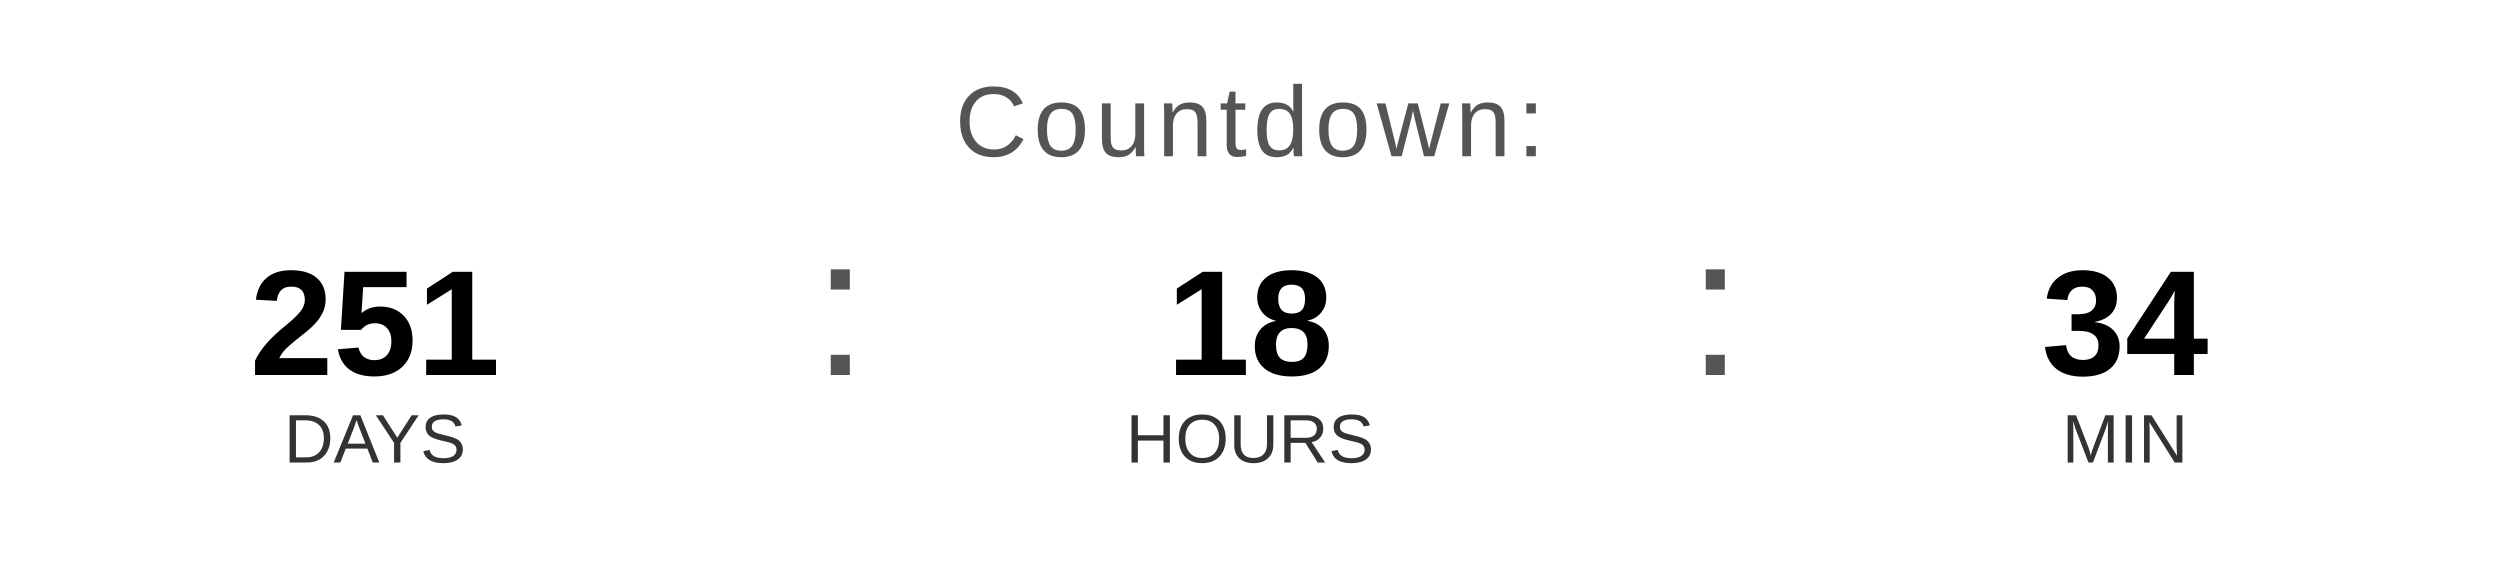
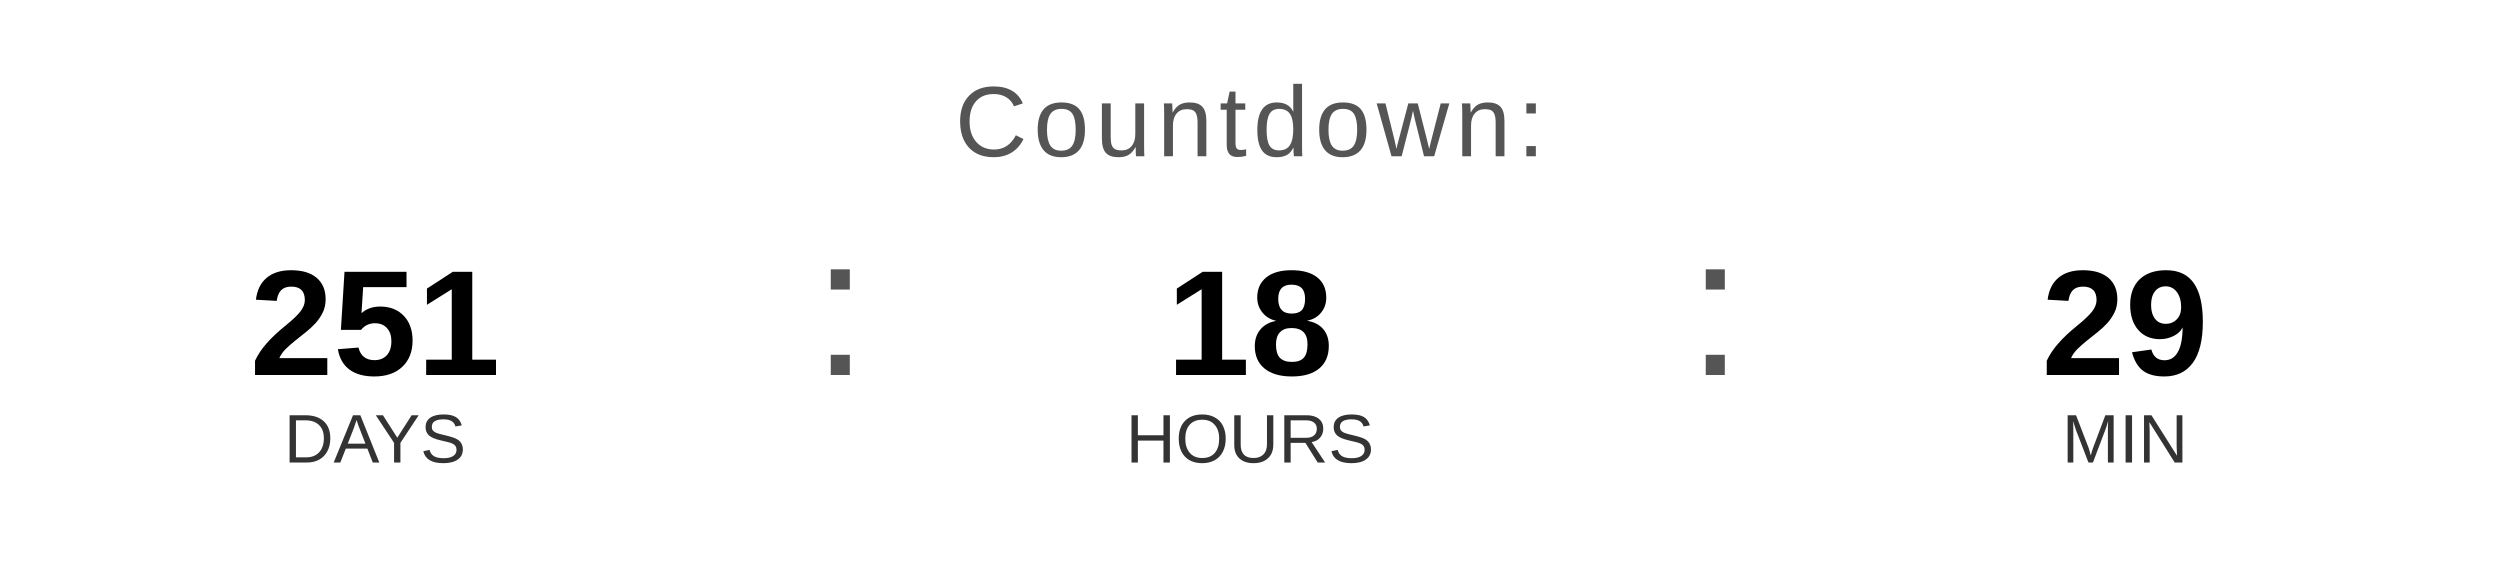
<svg xmlns="http://www.w3.org/2000/svg" width="400" height="90" viewBox="0 0 400 90">
  <text x="200" y="25" font-family="Arial, Helvetica, sans-serif" font-size="16" fill="#555555" text-anchor="middle" letter-spacing="1">
    Countdown:
  </text>
  <text x="60" y="60" font-family="Arial, Helvetica, sans-serif" font-size="24" font-weight="bold" fill="#000000" text-anchor="middle">251</text>
  <text x="60" y="74" font-family="Arial, Helvetica, sans-serif" font-size="11" fill="#333333" text-anchor="middle">DAYS</text>
  <text x="130" y="60" font-family="Arial, sans-serif" font-size="32" fill="#555555">:</text>
  <text x="200" y="60" font-family="Arial, Helvetica, sans-serif" font-size="24" font-weight="bold" fill="#000000" text-anchor="middle">18</text>
  <text x="200" y="74" font-family="Arial, Helvetica, sans-serif" font-size="11" fill="#333333" text-anchor="middle">HOURS</text>
  <text x="270" y="60" font-family="Arial, sans-serif" font-size="32" fill="#555555">:</text>
-   <text x="340" y="60" font-family="Arial, Helvetica, sans-serif" font-size="24" font-weight="bold" fill="#000000" text-anchor="middle">34</text>
+   <text x="340" y="60" font-family="Arial, Helvetica, sans-serif" font-size="24" font-weight="bold" fill="#000000" text-anchor="middle">29</text>
  <text x="340" y="74" font-family="Arial, Helvetica, sans-serif" font-size="11" fill="#333333" text-anchor="middle">MIN</text>
</svg>
